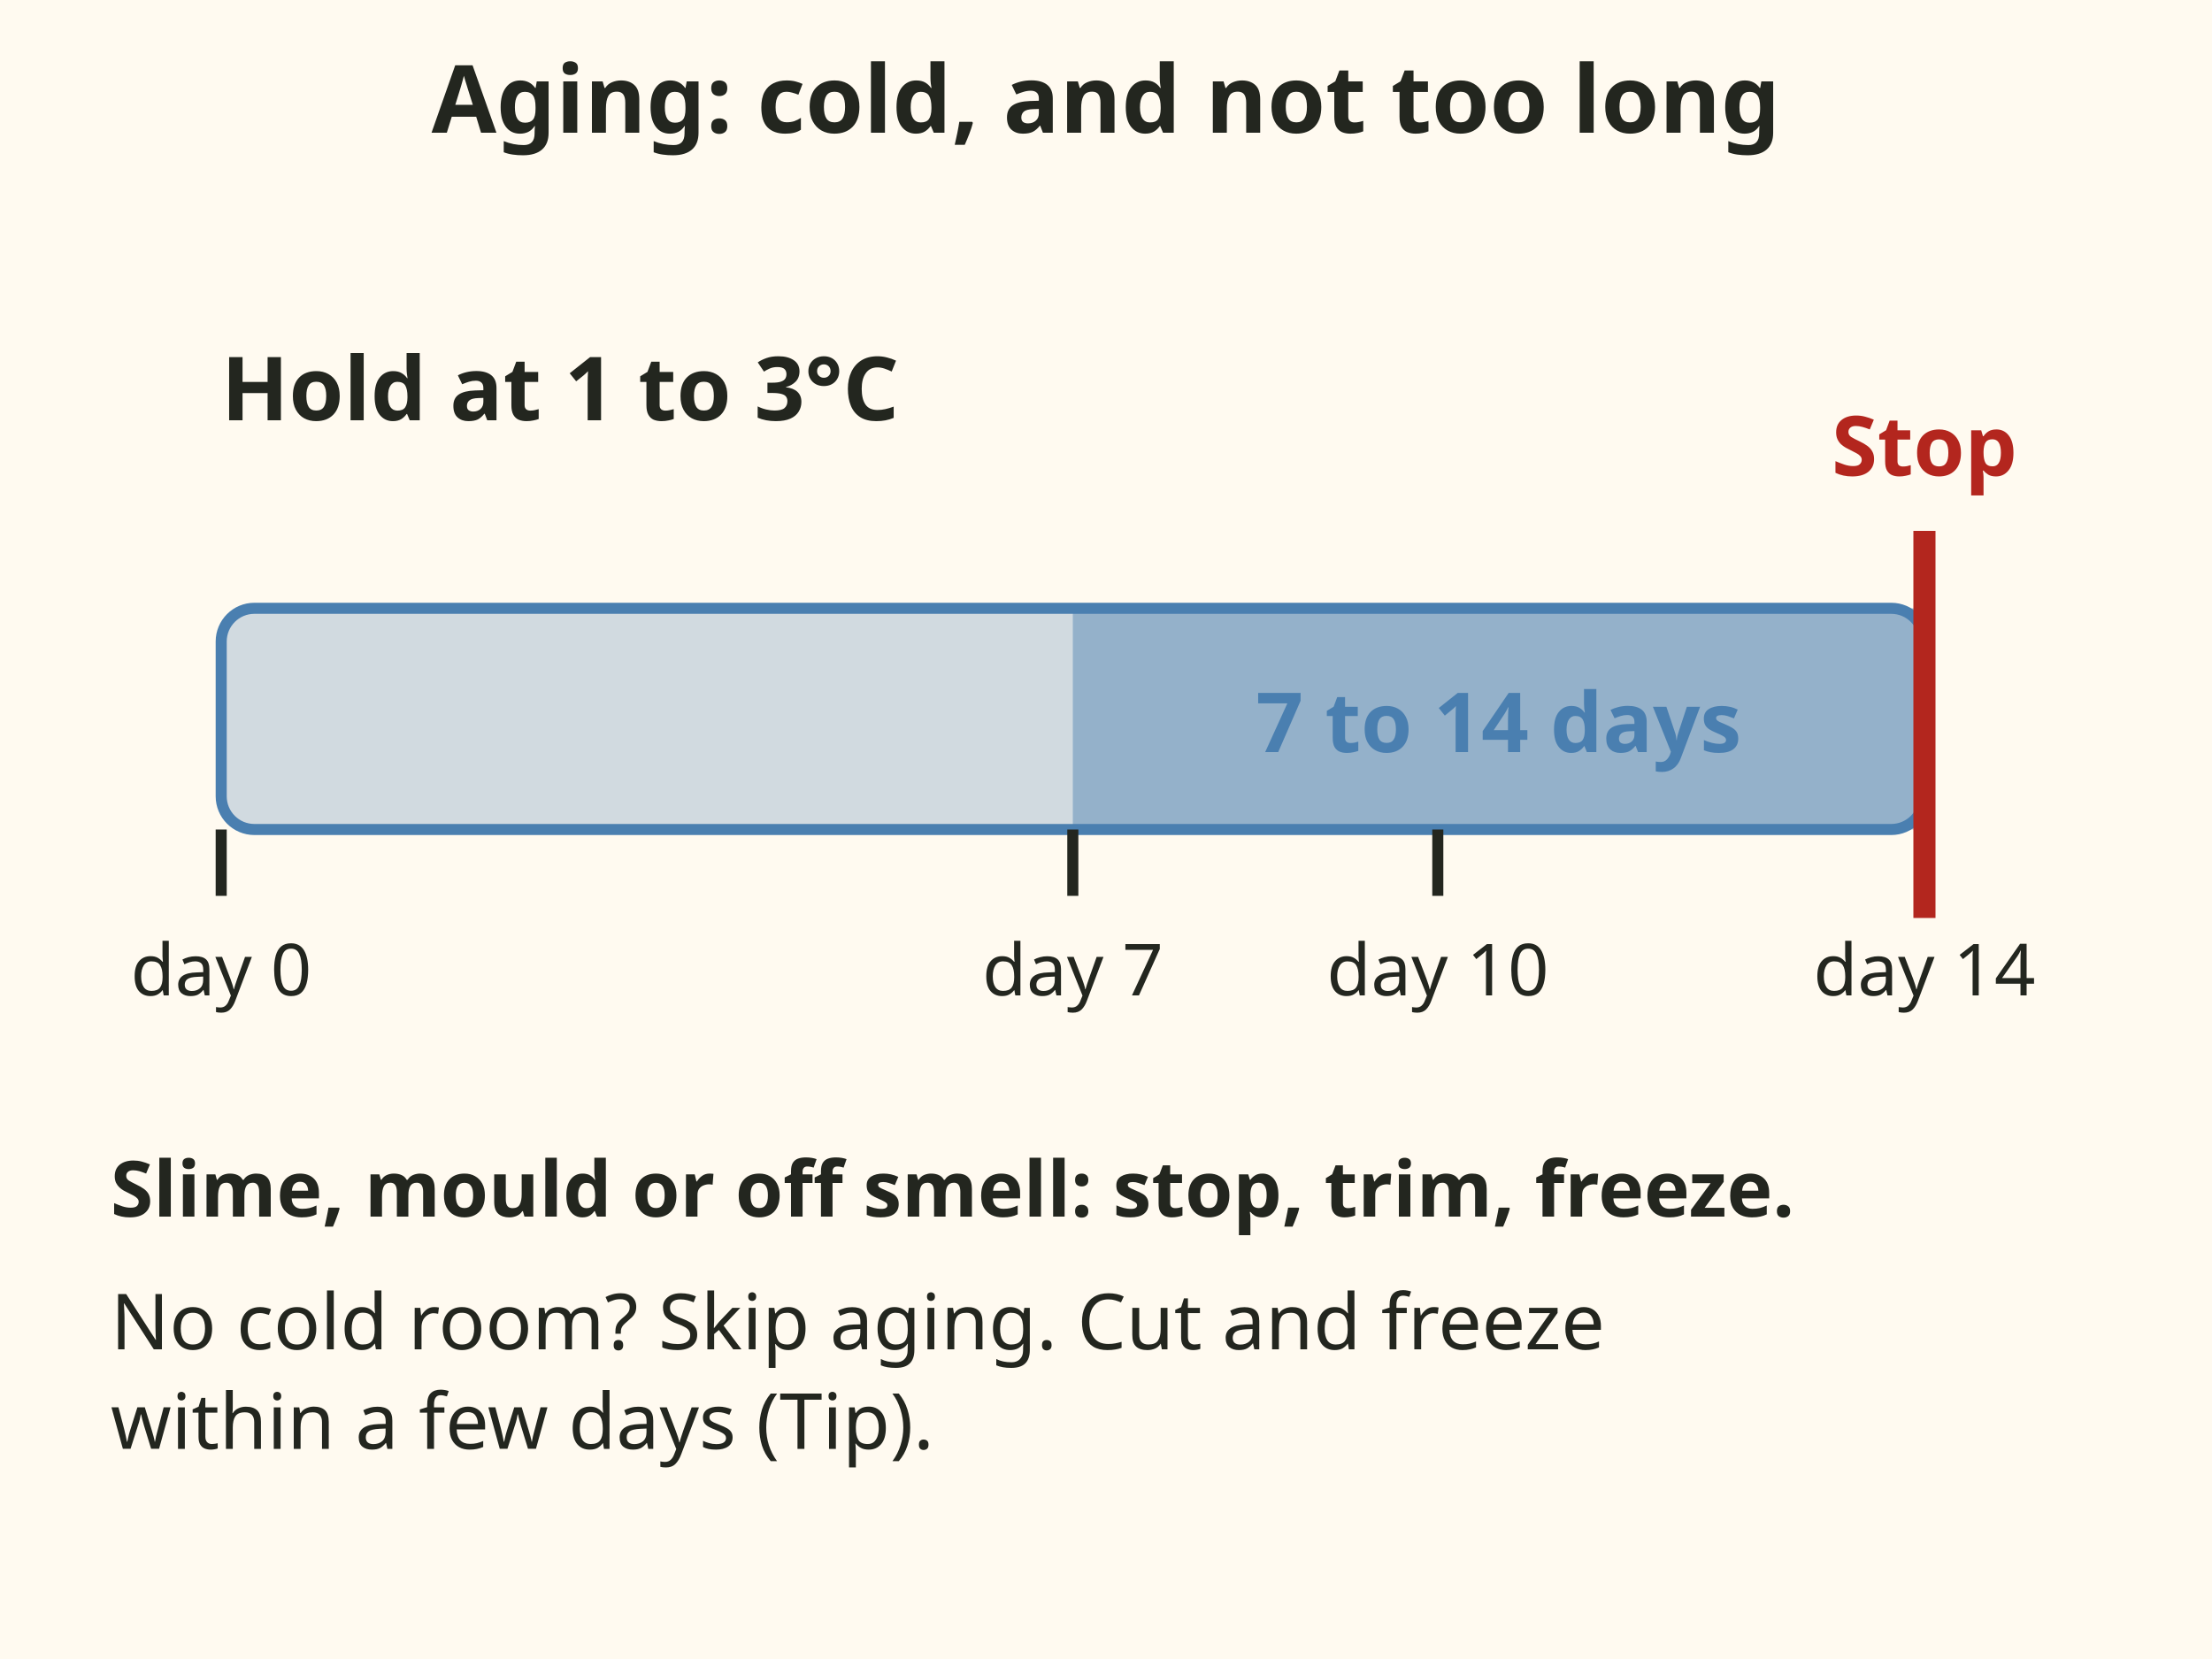
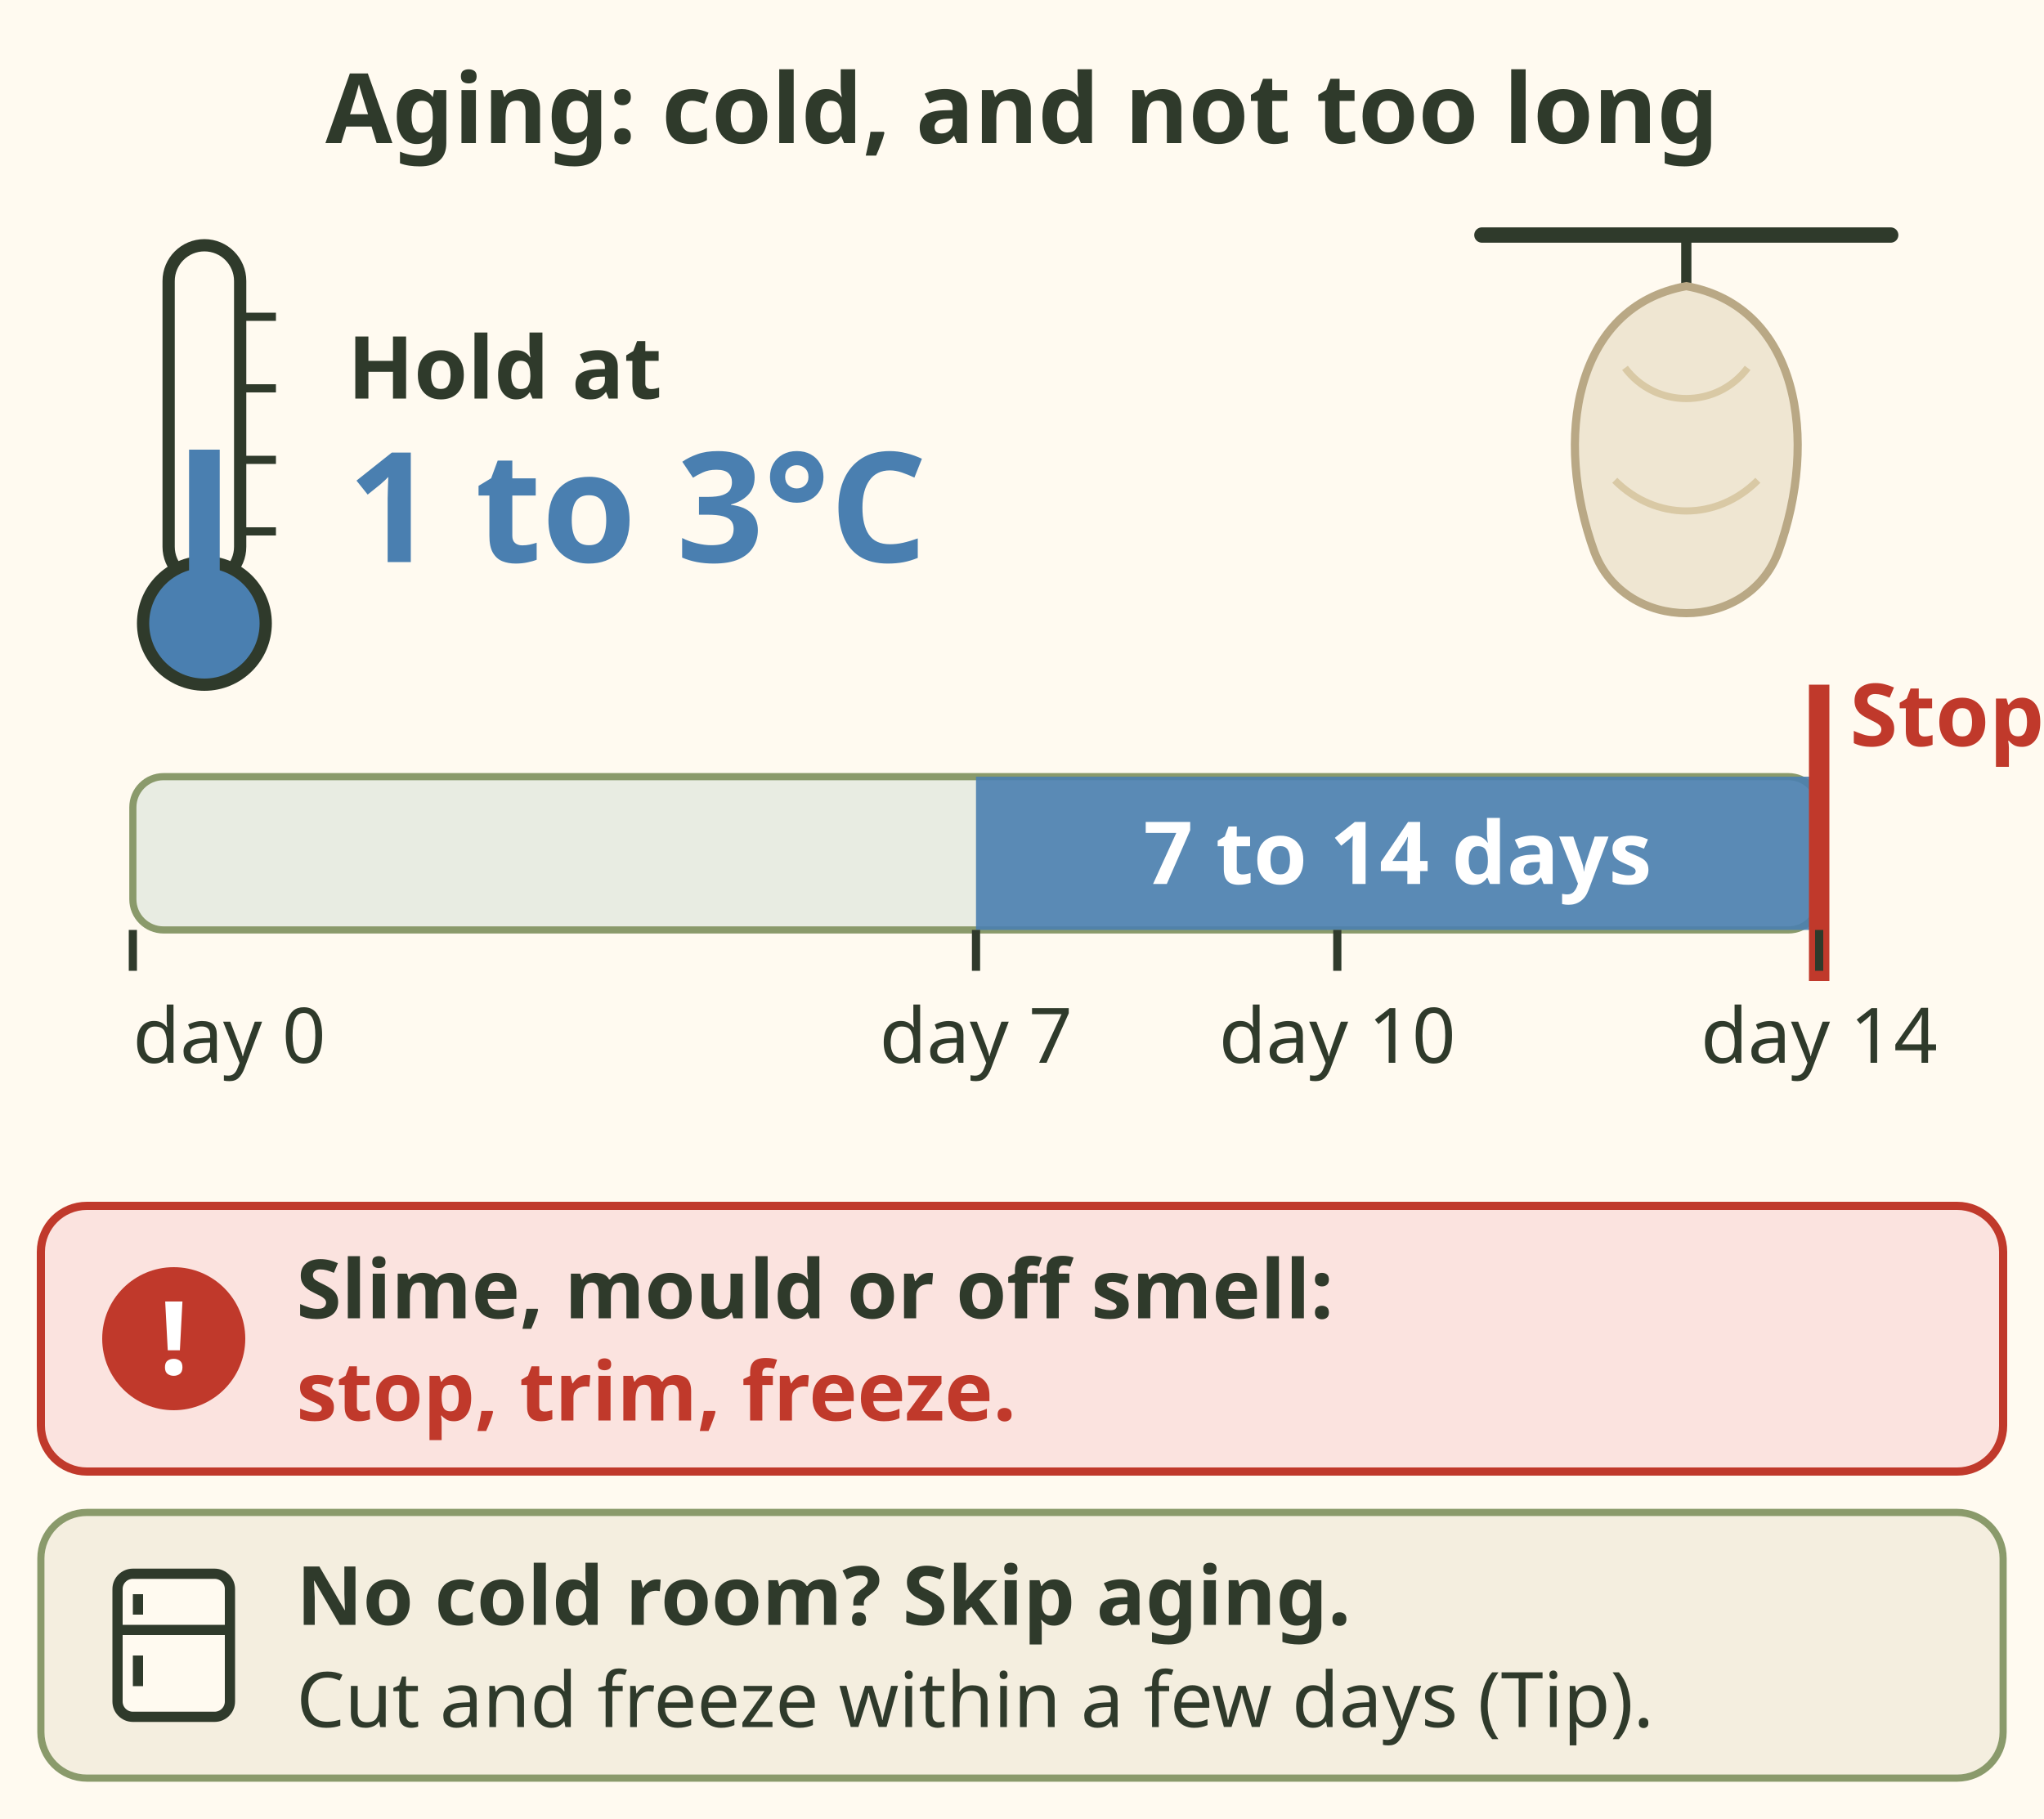
- <svg xmlns="http://www.w3.org/2000/svg" viewBox="0 0 400 300" font-family="sans-serif" role="img" aria-label="Aging timeline: hold the carcass at 1 to 3 degrees for 7 to 14 days, and stop at 14. Slime, mould or an off smell means stop, trim and freeze. No cold room: skip aging and freeze within a few days.">
-   <rect x="0" y="0" width="400" height="300" fill="#fffaf0" />
-   <text x="200" y="24" font-size="17" font-weight="bold" text-anchor="middle" fill="#23261f">Aging: cold, and not too long</text>
-   <rect x="40" y="110" width="308" height="40" rx="6" fill="#4a7fb0" fill-opacity=".25" stroke="#4a7fb0" stroke-width="2" />
-   <rect x="194" y="110" width="154" height="40" fill="#4a7fb0" fill-opacity=".45" />
-   <line x1="40" y1="150" x2="40" y2="162" stroke="#23261f" stroke-width="2" />
-   <text x="40" y="180" font-size="13" text-anchor="middle" fill="#23261f">day 0</text>
-   <line x1="194" y1="150" x2="194" y2="162" stroke="#23261f" stroke-width="2" />
-   <text x="194" y="180" font-size="13" text-anchor="middle" fill="#23261f">day 7</text>
-   <line x1="260" y1="150" x2="260" y2="162" stroke="#23261f" stroke-width="2" />
-   <text x="260" y="180" font-size="13" text-anchor="middle" fill="#23261f">day 10</text>
-   <line x1="348" y1="150" x2="348" y2="162" stroke="#23261f" stroke-width="2" />
-   <text x="348" y="180" font-size="13" text-anchor="middle" fill="#23261f">day 14</text>
-   <text x="271.0" y="136" font-size="15" font-weight="bold" text-anchor="middle" fill="#4a7fb0">7 to 14 days</text>
-   <line x1="348" y1="96" x2="348" y2="166" stroke="#b3261e" stroke-width="4" />
-   <text x="348" y="86" font-size="15" font-weight="bold" text-anchor="middle" fill="#b3261e">Stop</text>
-   <text x="40" y="76" font-size="16" font-weight="bold" fill="#23261f">Hold at 1 to 3°C</text>
-   <text x="20" y="220" font-size="14" font-weight="bold" fill="#23261f">Slime, mould or off smell: stop, trim, freeze.</text>
-   <text x="20" y="244" font-size="14" fill="#23261f">No cold room? Skip aging. Cut and freeze</text>
-   <text x="20" y="262" font-size="14" fill="#23261f">within a few days (Tip).</text>
+ <svg xmlns="http://www.w3.org/2000/svg" viewBox="0 0 400 356" font-family="sans-serif" role="img" aria-label="Aging timeline: hold the carcass at 1 to 3 degrees Celsius for 7 to 14 days, and stop at day 14. Ticks at day 0, 7, 10 and 14. Slime, mould or an off smell means stop, trim and freeze. No cold room: skip aging, cut and freeze within a few days, a tip.">
+   <rect width="400" height="356" fill="#fffaf0" />
+   <text x="200" y="28" font-size="19" font-weight="bold" fill="#2f3a2b" text-anchor="middle">Aging: cold, and not too long</text>
+   <rect x="33" y="48" width="14" height="66" rx="7" fill="#fffaf0" stroke="#2f3a2b" stroke-width="2.4" />
+   <circle cx="40" cy="122" r="12" fill="#4a7fb0" stroke="#2f3a2b" stroke-width="2.4" />
+   <rect x="37" y="88" width="6" height="34" fill="#4a7fb0" />
+   <path d="M48 62 h6 M48 76 h6 M48 90 h6 M48 104 h6" stroke="#2f3a2b" stroke-width="1.6" />
+   <text x="68" y="78" font-size="17" font-weight="bold" fill="#2f3a2b">Hold at</text>
+   <text x="68" y="110" font-size="30" font-weight="bold" fill="#4a7fb0">1 to 3°C</text>
+   <path d="M290 46 H370" stroke="#2f3a2b" stroke-width="3" stroke-linecap="round" />
+   <path d="M330 46 v10" stroke="#2f3a2b" stroke-width="2" />
+   <path d="M330 56 C308 60 304 86 312 108 C318 124 342 124 348 108 C356 86 352 60 330 56z" fill="#efe6d2" stroke="#b9a885" stroke-width="1.6" />
+   <path d="M318 72 C324 80 336 80 342 72 M316 94 C324 102 336 102 344 94" stroke="#d9c9a5" stroke-width="1.4" fill="none" />
+   <rect x="26" y="152" width="330" height="30" rx="6" fill="#e8ece2" stroke="#8a9a6b" stroke-width="1.4" />
+   <rect x="191.0" y="152" width="165.0" height="30" fill="#4a7fb0" opacity=".9" />
+   <text x="273.5" y="173" font-size="17" font-weight="bold" fill="#ffffff" text-anchor="middle">7 to 14 days</text>
+   <line x1="356.0" y1="134" x2="356.0" y2="192" stroke="#c0392b" stroke-width="4" />
+   <text x="362" y="146" font-size="17" font-weight="bold" fill="#c0392b">Stop</text>
+   <line x1="26.0" y1="182" x2="26.0" y2="190" stroke="#2f3a2b" stroke-width="1.6" />
+   <text x="26" y="208" font-size="15" fill="#2f3a2b">day 0</text>
+   <line x1="191.0" y1="182" x2="191.0" y2="190" stroke="#2f3a2b" stroke-width="1.6" />
+   <text x="191" y="208" font-size="15" fill="#2f3a2b" text-anchor="middle">day 7</text>
+   <line x1="261.7" y1="182" x2="261.7" y2="190" stroke="#2f3a2b" stroke-width="1.6" />
+   <text x="261.714" y="208" font-size="15" fill="#2f3a2b" text-anchor="middle">day 10</text>
+   <line x1="356.0" y1="182" x2="356.0" y2="190" stroke="#2f3a2b" stroke-width="1.6" />
+   <text x="356" y="208" font-size="15" fill="#2f3a2b" text-anchor="middle">day 14</text>
+   <rect x="8" y="236" width="384" height="52" rx="9" fill="#fbe3df" stroke="#c0392b" stroke-width="1.6" />
+   <circle cx="34" cy="262" r="14" fill="#c0392b" />
+   <text x="34" y="269" font-size="20" font-weight="bold" fill="#ffffff" text-anchor="middle">!</text>
+   <text x="58" y="258" font-size="16" font-weight="bold" fill="#2f3a2b">Slime, mould or off smell:</text>
+   <text x="58" y="278" font-size="16" font-weight="bold" fill="#c0392b">stop, trim, freeze.</text>
+   <rect x="8" y="296" width="384" height="52" rx="9" fill="#f4eedf" stroke="#8a9a6b" stroke-width="1.4" />
+   <g transform="translate(34 322)">
+     <rect x="-11" y="-14" width="22" height="28" rx="3" fill="#fffaf0" stroke="#2f3a2b" stroke-width="2" />
+     <path d="M-11 -3 H11" stroke="#2f3a2b" stroke-width="2" />
+     <path d="M-7 -10 v4 M-7 2 v6" stroke="#2f3a2b" stroke-width="2" />
+   </g>
+   <text x="58" y="318" font-size="16" font-weight="bold" fill="#2f3a2b">No cold room? Skip aging.</text>
+   <text x="58" y="338" font-size="15" fill="#2f3a2b">Cut and freeze within a few days (Tip).</text>
</svg>
